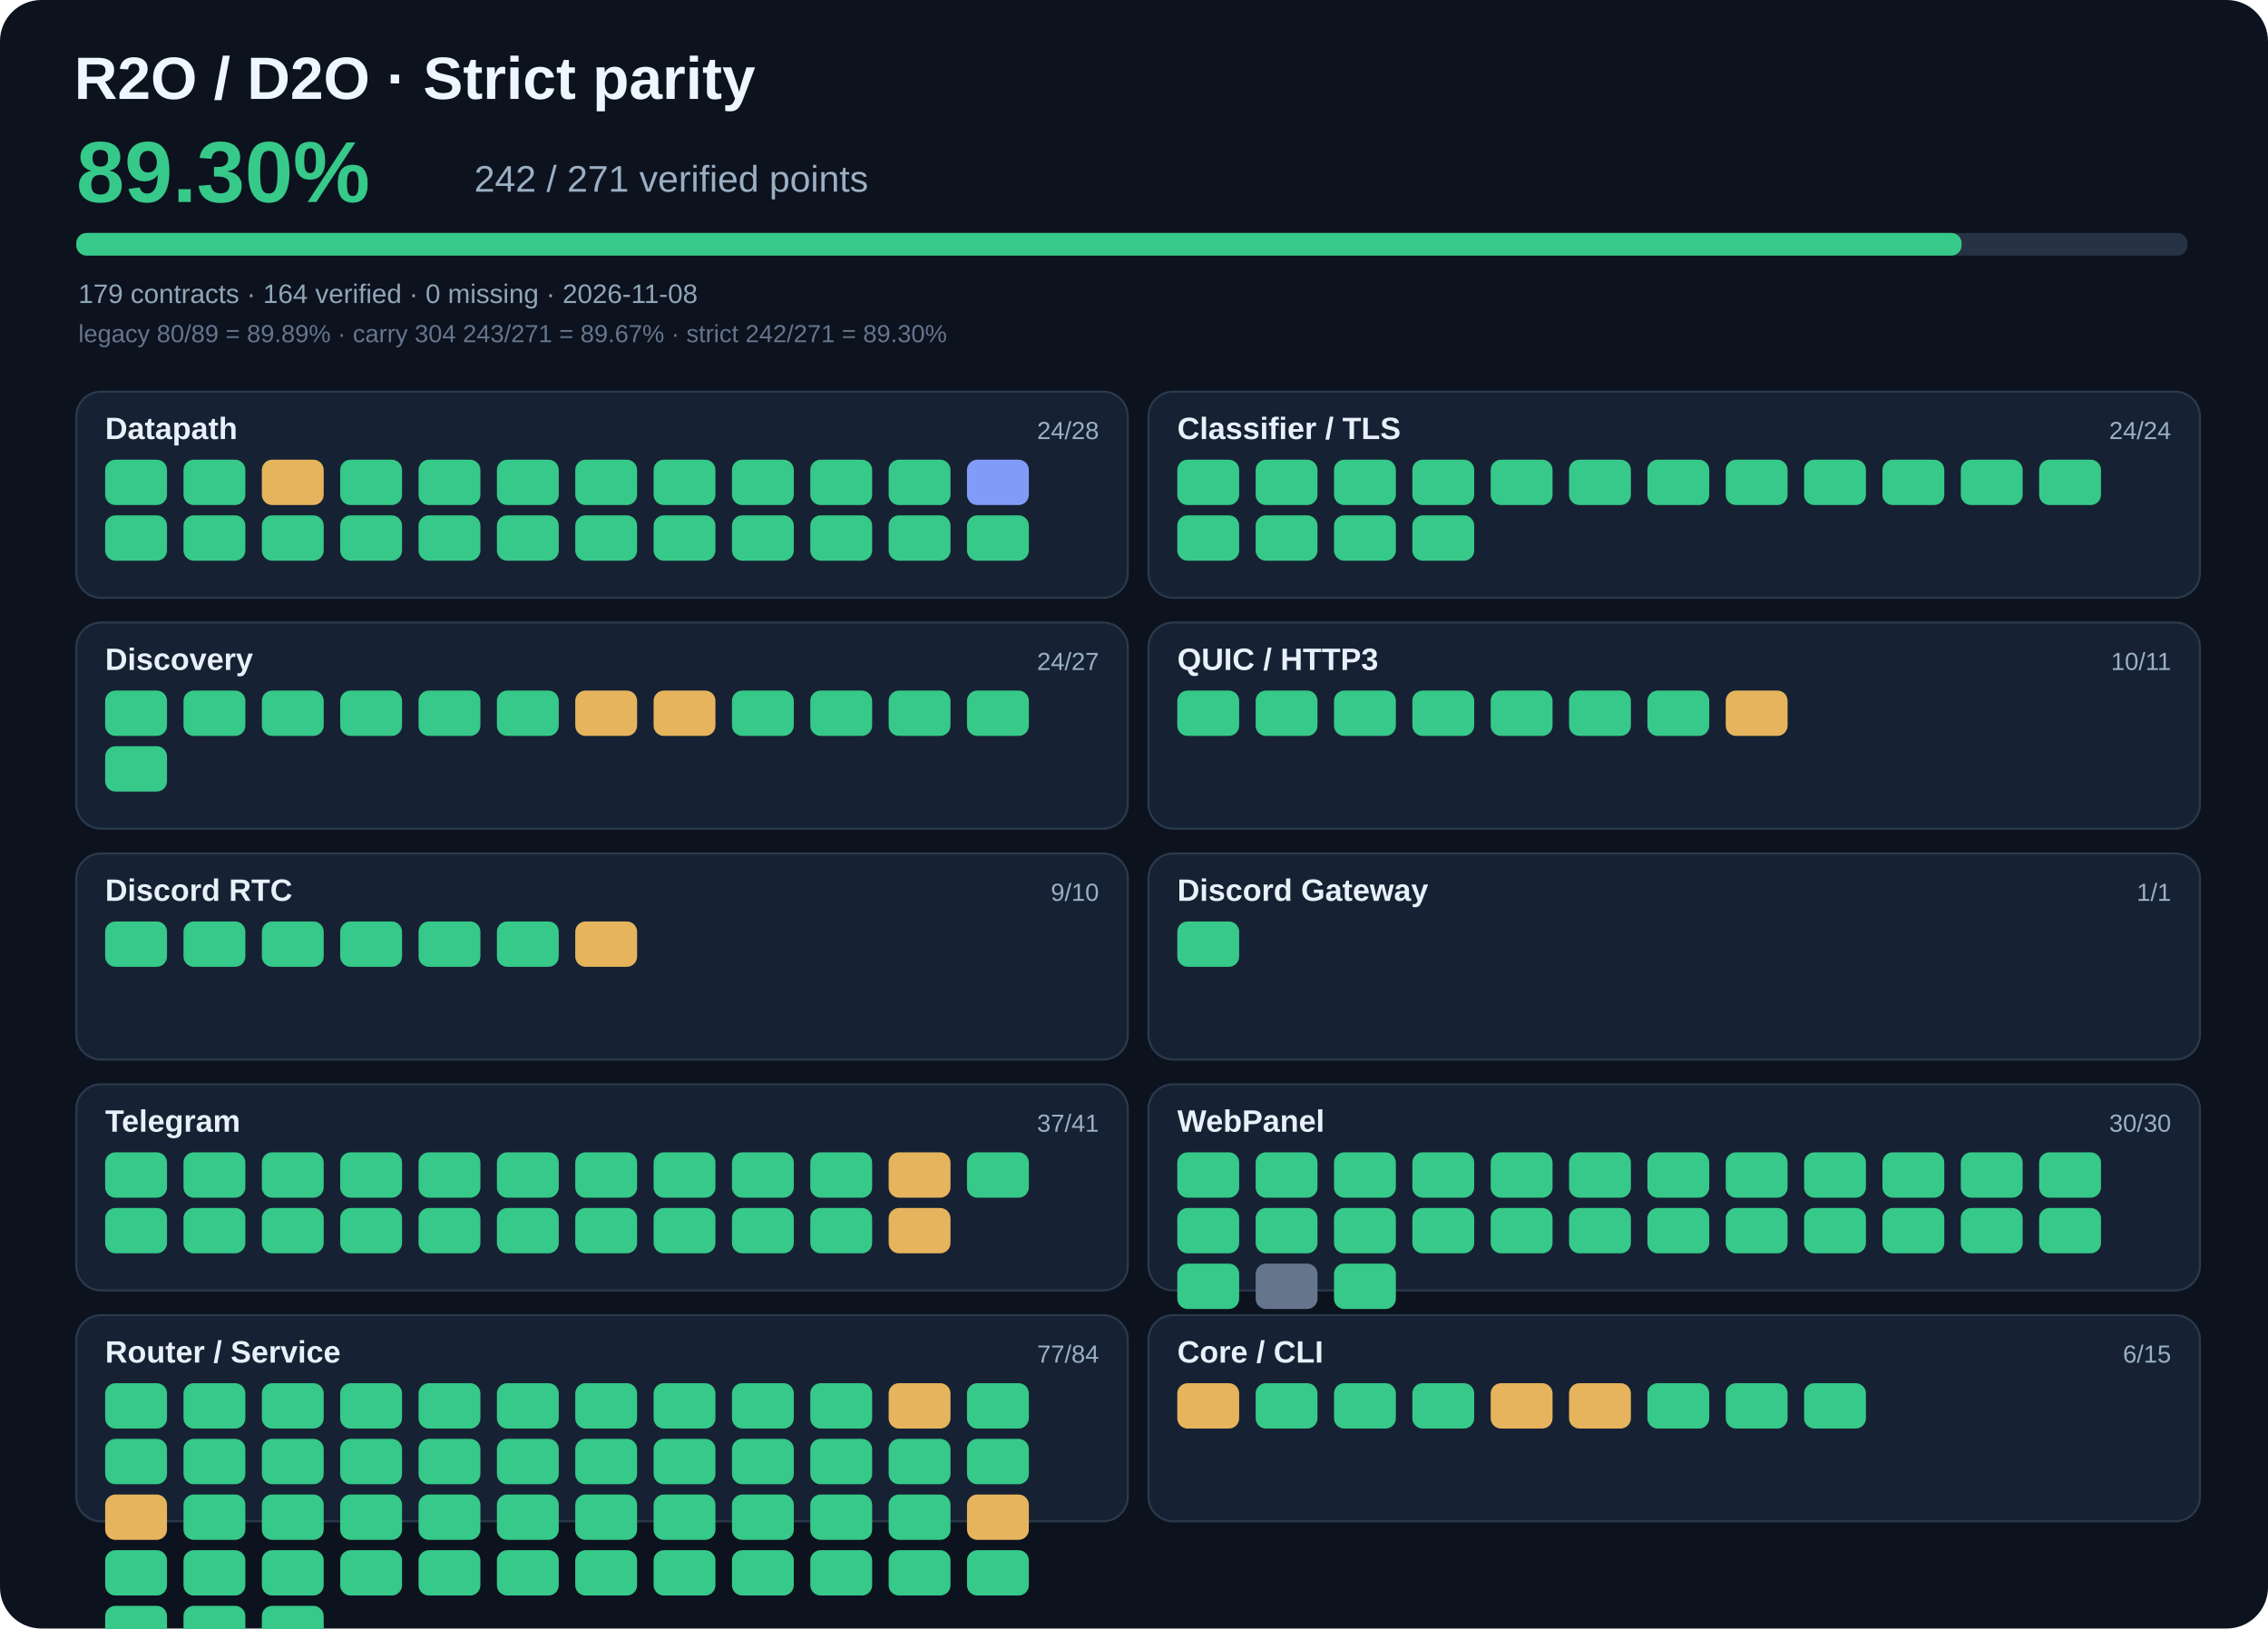
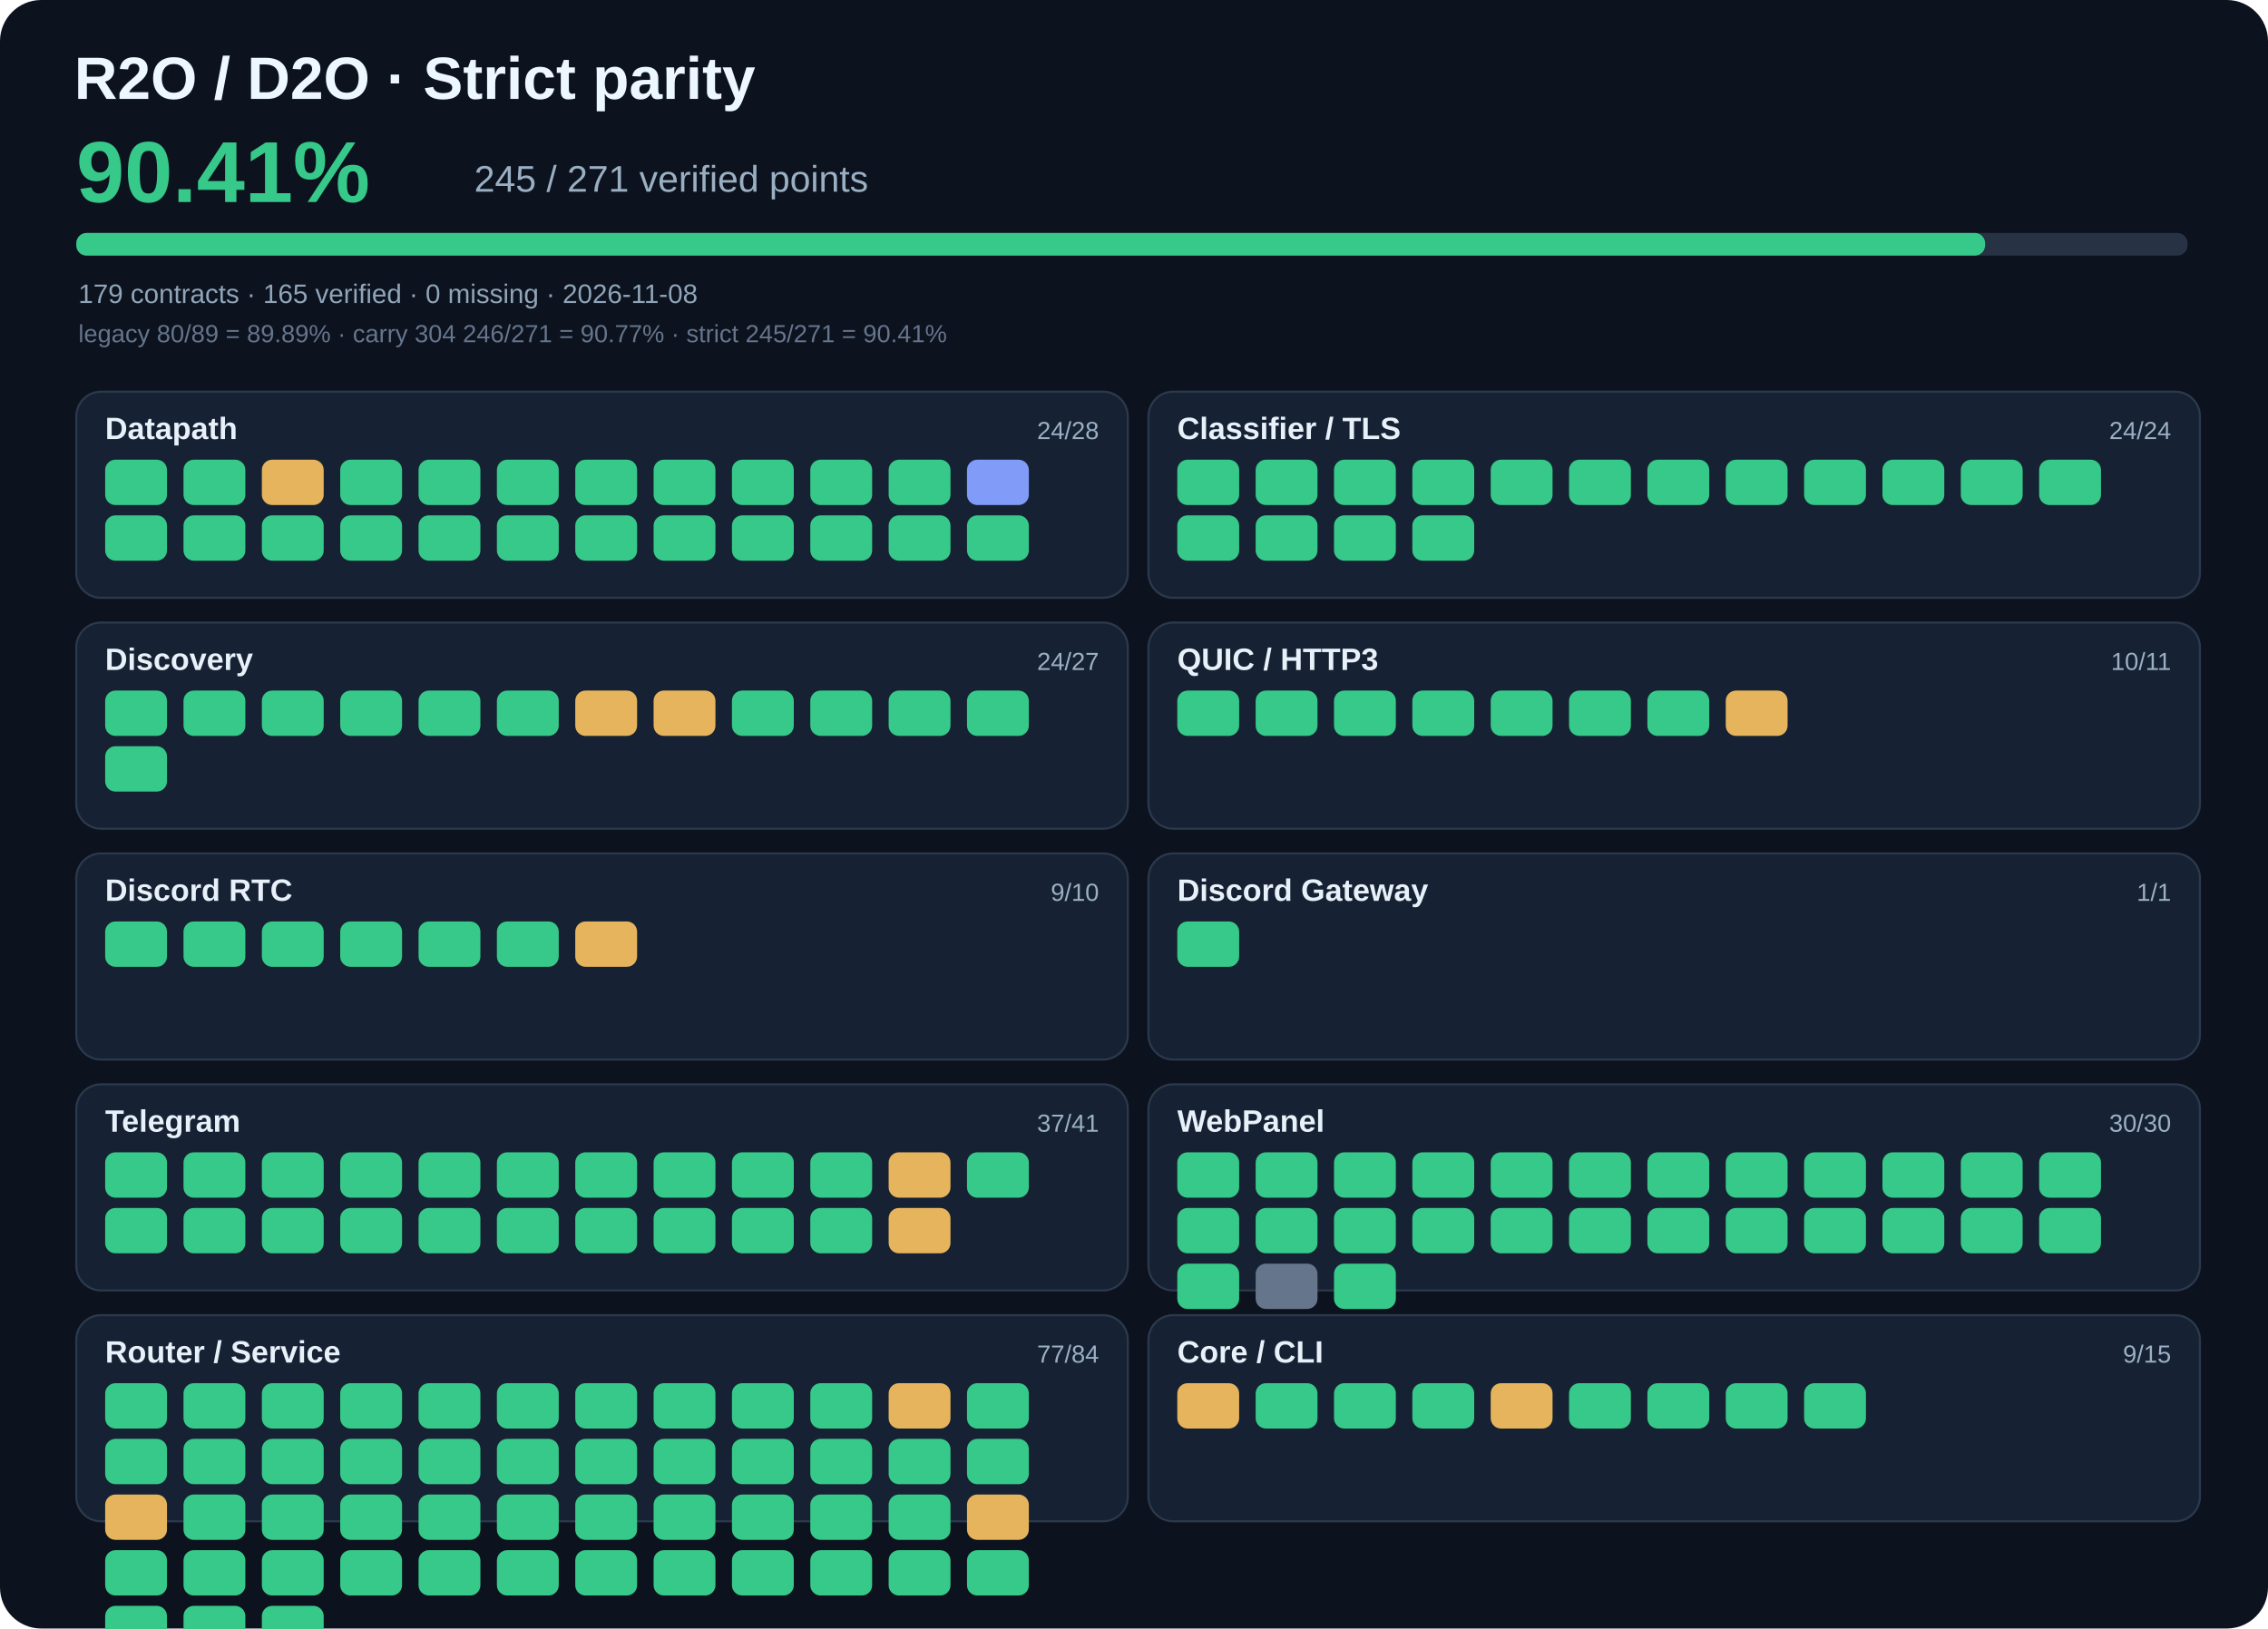
- <svg xmlns="http://www.w3.org/2000/svg" viewBox="0 0 1100 790" width="1100" height="790" role="img" aria-label="R2O strict parity 89.30%">
+ <svg xmlns="http://www.w3.org/2000/svg" viewBox="0 0 1100 790" width="1100" height="790" role="img" aria-label="R2O strict parity 90.41%">
  <rect width="1100" height="790" rx="20" fill="#0c121e" />
  <text x="36" y="48" fill="#edf7ff" font-family="Arial,sans-serif" font-size="29" font-weight="700">R2O / D2O · Strict parity</text>
-   <text x="37" y="98" fill="#36c989" font-family="Arial,sans-serif" font-size="42" font-weight="700">89.30%</text>
-   <text x="230" y="93" fill="#9bafc3" font-family="Arial,sans-serif" font-size="18">242 / 271 verified points</text>
+   <text x="37" y="98" fill="#36c989" font-family="Arial,sans-serif" font-size="42" font-weight="700">90.41%</text>
+   <text x="230" y="93" fill="#9bafc3" font-family="Arial,sans-serif" font-size="18">245 / 271 verified points</text>
  <rect x="37" y="113" width="1024" height="11" rx="5" fill="#273245" />
-   <rect x="37" y="113" width="914.4" height="11" rx="5" fill="#36c989" />
-   <text x="38" y="147" fill="#90a5b8" font-family="Arial,sans-serif" font-size="13">179 contracts · 164 verified · 0 missing · 2026-11-08</text>
-   <text x="38" y="166" fill="#65758c" font-family="Arial,sans-serif" font-size="12">legacy 80/89 = 89.89% · carry 304 243/271 = 89.67% · strict 242/271 = 89.30%</text>
+   <rect x="37" y="113" width="925.8" height="11" rx="5" fill="#36c989" />
+   <text x="38" y="147" fill="#90a5b8" font-family="Arial,sans-serif" font-size="13">179 contracts · 165 verified · 0 missing · 2026-11-08</text>
+   <text x="38" y="166" fill="#65758c" font-family="Arial,sans-serif" font-size="12">legacy 80/89 = 89.89% · carry 304 246/271 = 90.77% · strict 245/271 = 90.41%</text>
  <rect x="37" y="190" width="510" height="100" rx="12" fill="#162233" stroke="#2b394c" />
  <text x="51" y="213" fill="#e8f1fa" font-family="Arial,sans-serif" font-size="15" font-weight="700">Datapath</text>
  <text x="533" y="213" text-anchor="end" fill="#9bb0c5" font-family="Arial,sans-serif" font-size="12">24/28</text>
  <rect x="51" y="223" width="30" height="22" rx="5" fill="#36c989" />
  <rect x="89" y="223" width="30" height="22" rx="5" fill="#36c989" />
  <rect x="127" y="223" width="30" height="22" rx="5" fill="#e6b45d" />
  <rect x="165" y="223" width="30" height="22" rx="5" fill="#36c989" />
  <rect x="203" y="223" width="30" height="22" rx="5" fill="#36c989" />
  <rect x="241" y="223" width="30" height="22" rx="5" fill="#36c989" />
  <rect x="279" y="223" width="30" height="22" rx="5" fill="#36c989" />
  <rect x="317" y="223" width="30" height="22" rx="5" fill="#36c989" />
  <rect x="355" y="223" width="30" height="22" rx="5" fill="#36c989" />
  <rect x="393" y="223" width="30" height="22" rx="5" fill="#36c989" />
  <rect x="431" y="223" width="30" height="22" rx="5" fill="#36c989" />
  <rect x="469" y="223" width="30" height="22" rx="5" fill="#819bf8" />
  <rect x="51" y="250" width="30" height="22" rx="5" fill="#36c989" />
  <rect x="89" y="250" width="30" height="22" rx="5" fill="#36c989" />
  <rect x="127" y="250" width="30" height="22" rx="5" fill="#36c989" />
  <rect x="165" y="250" width="30" height="22" rx="5" fill="#36c989" />
  <rect x="203" y="250" width="30" height="22" rx="5" fill="#36c989" />
  <rect x="241" y="250" width="30" height="22" rx="5" fill="#36c989" />
  <rect x="279" y="250" width="30" height="22" rx="5" fill="#36c989" />
  <rect x="317" y="250" width="30" height="22" rx="5" fill="#36c989" />
  <rect x="355" y="250" width="30" height="22" rx="5" fill="#36c989" />
  <rect x="393" y="250" width="30" height="22" rx="5" fill="#36c989" />
  <rect x="431" y="250" width="30" height="22" rx="5" fill="#36c989" />
  <rect x="469" y="250" width="30" height="22" rx="5" fill="#36c989" />
  <rect x="557" y="190" width="510" height="100" rx="12" fill="#162233" stroke="#2b394c" />
  <text x="571" y="213" fill="#e8f1fa" font-family="Arial,sans-serif" font-size="15" font-weight="700">Classifier / TLS</text>
  <text x="1053" y="213" text-anchor="end" fill="#9bb0c5" font-family="Arial,sans-serif" font-size="12">24/24</text>
  <rect x="571" y="223" width="30" height="22" rx="5" fill="#36c989" />
  <rect x="609" y="223" width="30" height="22" rx="5" fill="#36c989" />
  <rect x="647" y="223" width="30" height="22" rx="5" fill="#36c989" />
  <rect x="685" y="223" width="30" height="22" rx="5" fill="#36c989" />
  <rect x="723" y="223" width="30" height="22" rx="5" fill="#36c989" />
  <rect x="761" y="223" width="30" height="22" rx="5" fill="#36c989" />
  <rect x="799" y="223" width="30" height="22" rx="5" fill="#36c989" />
  <rect x="837" y="223" width="30" height="22" rx="5" fill="#36c989" />
  <rect x="875" y="223" width="30" height="22" rx="5" fill="#36c989" />
  <rect x="913" y="223" width="30" height="22" rx="5" fill="#36c989" />
  <rect x="951" y="223" width="30" height="22" rx="5" fill="#36c989" />
  <rect x="989" y="223" width="30" height="22" rx="5" fill="#36c989" />
  <rect x="571" y="250" width="30" height="22" rx="5" fill="#36c989" />
  <rect x="609" y="250" width="30" height="22" rx="5" fill="#36c989" />
  <rect x="647" y="250" width="30" height="22" rx="5" fill="#36c989" />
  <rect x="685" y="250" width="30" height="22" rx="5" fill="#36c989" />
  <rect x="37" y="302" width="510" height="100" rx="12" fill="#162233" stroke="#2b394c" />
  <text x="51" y="325" fill="#e8f1fa" font-family="Arial,sans-serif" font-size="15" font-weight="700">Discovery</text>
  <text x="533" y="325" text-anchor="end" fill="#9bb0c5" font-family="Arial,sans-serif" font-size="12">24/27</text>
  <rect x="51" y="335" width="30" height="22" rx="5" fill="#36c989" />
  <rect x="89" y="335" width="30" height="22" rx="5" fill="#36c989" />
  <rect x="127" y="335" width="30" height="22" rx="5" fill="#36c989" />
  <rect x="165" y="335" width="30" height="22" rx="5" fill="#36c989" />
  <rect x="203" y="335" width="30" height="22" rx="5" fill="#36c989" />
  <rect x="241" y="335" width="30" height="22" rx="5" fill="#36c989" />
  <rect x="279" y="335" width="30" height="22" rx="5" fill="#e6b45d" />
  <rect x="317" y="335" width="30" height="22" rx="5" fill="#e6b45d" />
  <rect x="355" y="335" width="30" height="22" rx="5" fill="#36c989" />
  <rect x="393" y="335" width="30" height="22" rx="5" fill="#36c989" />
  <rect x="431" y="335" width="30" height="22" rx="5" fill="#36c989" />
  <rect x="469" y="335" width="30" height="22" rx="5" fill="#36c989" />
  <rect x="51" y="362" width="30" height="22" rx="5" fill="#36c989" />
  <rect x="557" y="302" width="510" height="100" rx="12" fill="#162233" stroke="#2b394c" />
  <text x="571" y="325" fill="#e8f1fa" font-family="Arial,sans-serif" font-size="15" font-weight="700">QUIC / HTTP3</text>
  <text x="1053" y="325" text-anchor="end" fill="#9bb0c5" font-family="Arial,sans-serif" font-size="12">10/11</text>
  <rect x="571" y="335" width="30" height="22" rx="5" fill="#36c989" />
  <rect x="609" y="335" width="30" height="22" rx="5" fill="#36c989" />
  <rect x="647" y="335" width="30" height="22" rx="5" fill="#36c989" />
  <rect x="685" y="335" width="30" height="22" rx="5" fill="#36c989" />
  <rect x="723" y="335" width="30" height="22" rx="5" fill="#36c989" />
  <rect x="761" y="335" width="30" height="22" rx="5" fill="#36c989" />
  <rect x="799" y="335" width="30" height="22" rx="5" fill="#36c989" />
  <rect x="837" y="335" width="30" height="22" rx="5" fill="#e6b45d" />
  <rect x="37" y="414" width="510" height="100" rx="12" fill="#162233" stroke="#2b394c" />
  <text x="51" y="437" fill="#e8f1fa" font-family="Arial,sans-serif" font-size="15" font-weight="700">Discord RTC</text>
  <text x="533" y="437" text-anchor="end" fill="#9bb0c5" font-family="Arial,sans-serif" font-size="12">9/10</text>
  <rect x="51" y="447" width="30" height="22" rx="5" fill="#36c989" />
  <rect x="89" y="447" width="30" height="22" rx="5" fill="#36c989" />
  <rect x="127" y="447" width="30" height="22" rx="5" fill="#36c989" />
  <rect x="165" y="447" width="30" height="22" rx="5" fill="#36c989" />
  <rect x="203" y="447" width="30" height="22" rx="5" fill="#36c989" />
  <rect x="241" y="447" width="30" height="22" rx="5" fill="#36c989" />
  <rect x="279" y="447" width="30" height="22" rx="5" fill="#e6b45d" />
  <rect x="557" y="414" width="510" height="100" rx="12" fill="#162233" stroke="#2b394c" />
  <text x="571" y="437" fill="#e8f1fa" font-family="Arial,sans-serif" font-size="15" font-weight="700">Discord Gateway</text>
  <text x="1053" y="437" text-anchor="end" fill="#9bb0c5" font-family="Arial,sans-serif" font-size="12">1/1</text>
  <rect x="571" y="447" width="30" height="22" rx="5" fill="#36c989" />
  <rect x="37" y="526" width="510" height="100" rx="12" fill="#162233" stroke="#2b394c" />
  <text x="51" y="549" fill="#e8f1fa" font-family="Arial,sans-serif" font-size="15" font-weight="700">Telegram</text>
  <text x="533" y="549" text-anchor="end" fill="#9bb0c5" font-family="Arial,sans-serif" font-size="12">37/41</text>
  <rect x="51" y="559" width="30" height="22" rx="5" fill="#36c989" />
  <rect x="89" y="559" width="30" height="22" rx="5" fill="#36c989" />
  <rect x="127" y="559" width="30" height="22" rx="5" fill="#36c989" />
  <rect x="165" y="559" width="30" height="22" rx="5" fill="#36c989" />
  <rect x="203" y="559" width="30" height="22" rx="5" fill="#36c989" />
  <rect x="241" y="559" width="30" height="22" rx="5" fill="#36c989" />
  <rect x="279" y="559" width="30" height="22" rx="5" fill="#36c989" />
  <rect x="317" y="559" width="30" height="22" rx="5" fill="#36c989" />
  <rect x="355" y="559" width="30" height="22" rx="5" fill="#36c989" />
  <rect x="393" y="559" width="30" height="22" rx="5" fill="#36c989" />
  <rect x="431" y="559" width="30" height="22" rx="5" fill="#e6b45d" />
  <rect x="469" y="559" width="30" height="22" rx="5" fill="#36c989" />
  <rect x="51" y="586" width="30" height="22" rx="5" fill="#36c989" />
  <rect x="89" y="586" width="30" height="22" rx="5" fill="#36c989" />
  <rect x="127" y="586" width="30" height="22" rx="5" fill="#36c989" />
  <rect x="165" y="586" width="30" height="22" rx="5" fill="#36c989" />
  <rect x="203" y="586" width="30" height="22" rx="5" fill="#36c989" />
  <rect x="241" y="586" width="30" height="22" rx="5" fill="#36c989" />
  <rect x="279" y="586" width="30" height="22" rx="5" fill="#36c989" />
  <rect x="317" y="586" width="30" height="22" rx="5" fill="#36c989" />
  <rect x="355" y="586" width="30" height="22" rx="5" fill="#36c989" />
  <rect x="393" y="586" width="30" height="22" rx="5" fill="#36c989" />
  <rect x="431" y="586" width="30" height="22" rx="5" fill="#e6b45d" />
  <rect x="557" y="526" width="510" height="100" rx="12" fill="#162233" stroke="#2b394c" />
  <text x="571" y="549" fill="#e8f1fa" font-family="Arial,sans-serif" font-size="15" font-weight="700">WebPanel</text>
  <text x="1053" y="549" text-anchor="end" fill="#9bb0c5" font-family="Arial,sans-serif" font-size="12">30/30</text>
  <rect x="571" y="559" width="30" height="22" rx="5" fill="#36c989" />
  <rect x="609" y="559" width="30" height="22" rx="5" fill="#36c989" />
  <rect x="647" y="559" width="30" height="22" rx="5" fill="#36c989" />
  <rect x="685" y="559" width="30" height="22" rx="5" fill="#36c989" />
  <rect x="723" y="559" width="30" height="22" rx="5" fill="#36c989" />
  <rect x="761" y="559" width="30" height="22" rx="5" fill="#36c989" />
  <rect x="799" y="559" width="30" height="22" rx="5" fill="#36c989" />
  <rect x="837" y="559" width="30" height="22" rx="5" fill="#36c989" />
  <rect x="875" y="559" width="30" height="22" rx="5" fill="#36c989" />
  <rect x="913" y="559" width="30" height="22" rx="5" fill="#36c989" />
  <rect x="951" y="559" width="30" height="22" rx="5" fill="#36c989" />
  <rect x="989" y="559" width="30" height="22" rx="5" fill="#36c989" />
  <rect x="571" y="586" width="30" height="22" rx="5" fill="#36c989" />
  <rect x="609" y="586" width="30" height="22" rx="5" fill="#36c989" />
  <rect x="647" y="586" width="30" height="22" rx="5" fill="#36c989" />
  <rect x="685" y="586" width="30" height="22" rx="5" fill="#36c989" />
  <rect x="723" y="586" width="30" height="22" rx="5" fill="#36c989" />
  <rect x="761" y="586" width="30" height="22" rx="5" fill="#36c989" />
  <rect x="799" y="586" width="30" height="22" rx="5" fill="#36c989" />
  <rect x="837" y="586" width="30" height="22" rx="5" fill="#36c989" />
  <rect x="875" y="586" width="30" height="22" rx="5" fill="#36c989" />
  <rect x="913" y="586" width="30" height="22" rx="5" fill="#36c989" />
  <rect x="951" y="586" width="30" height="22" rx="5" fill="#36c989" />
  <rect x="989" y="586" width="30" height="22" rx="5" fill="#36c989" />
  <rect x="571" y="613" width="30" height="22" rx="5" fill="#36c989" />
  <rect x="609" y="613" width="30" height="22" rx="5" fill="#65758c" />
  <rect x="647" y="613" width="30" height="22" rx="5" fill="#36c989" />
  <rect x="37" y="638" width="510" height="100" rx="12" fill="#162233" stroke="#2b394c" />
  <text x="51" y="661" fill="#e8f1fa" font-family="Arial,sans-serif" font-size="15" font-weight="700">Router / Service</text>
  <text x="533" y="661" text-anchor="end" fill="#9bb0c5" font-family="Arial,sans-serif" font-size="12">77/84</text>
  <rect x="51" y="671" width="30" height="22" rx="5" fill="#36c989" />
  <rect x="89" y="671" width="30" height="22" rx="5" fill="#36c989" />
  <rect x="127" y="671" width="30" height="22" rx="5" fill="#36c989" />
  <rect x="165" y="671" width="30" height="22" rx="5" fill="#36c989" />
  <rect x="203" y="671" width="30" height="22" rx="5" fill="#36c989" />
  <rect x="241" y="671" width="30" height="22" rx="5" fill="#36c989" />
  <rect x="279" y="671" width="30" height="22" rx="5" fill="#36c989" />
  <rect x="317" y="671" width="30" height="22" rx="5" fill="#36c989" />
  <rect x="355" y="671" width="30" height="22" rx="5" fill="#36c989" />
  <rect x="393" y="671" width="30" height="22" rx="5" fill="#36c989" />
  <rect x="431" y="671" width="30" height="22" rx="5" fill="#e6b45d" />
  <rect x="469" y="671" width="30" height="22" rx="5" fill="#36c989" />
  <rect x="51" y="698" width="30" height="22" rx="5" fill="#36c989" />
  <rect x="89" y="698" width="30" height="22" rx="5" fill="#36c989" />
  <rect x="127" y="698" width="30" height="22" rx="5" fill="#36c989" />
  <rect x="165" y="698" width="30" height="22" rx="5" fill="#36c989" />
  <rect x="203" y="698" width="30" height="22" rx="5" fill="#36c989" />
  <rect x="241" y="698" width="30" height="22" rx="5" fill="#36c989" />
  <rect x="279" y="698" width="30" height="22" rx="5" fill="#36c989" />
  <rect x="317" y="698" width="30" height="22" rx="5" fill="#36c989" />
  <rect x="355" y="698" width="30" height="22" rx="5" fill="#36c989" />
  <rect x="393" y="698" width="30" height="22" rx="5" fill="#36c989" />
  <rect x="431" y="698" width="30" height="22" rx="5" fill="#36c989" />
  <rect x="469" y="698" width="30" height="22" rx="5" fill="#36c989" />
  <rect x="51" y="725" width="30" height="22" rx="5" fill="#e6b45d" />
  <rect x="89" y="725" width="30" height="22" rx="5" fill="#36c989" />
  <rect x="127" y="725" width="30" height="22" rx="5" fill="#36c989" />
  <rect x="165" y="725" width="30" height="22" rx="5" fill="#36c989" />
  <rect x="203" y="725" width="30" height="22" rx="5" fill="#36c989" />
  <rect x="241" y="725" width="30" height="22" rx="5" fill="#36c989" />
  <rect x="279" y="725" width="30" height="22" rx="5" fill="#36c989" />
  <rect x="317" y="725" width="30" height="22" rx="5" fill="#36c989" />
  <rect x="355" y="725" width="30" height="22" rx="5" fill="#36c989" />
  <rect x="393" y="725" width="30" height="22" rx="5" fill="#36c989" />
  <rect x="431" y="725" width="30" height="22" rx="5" fill="#36c989" />
  <rect x="469" y="725" width="30" height="22" rx="5" fill="#e6b45d" />
  <rect x="51" y="752" width="30" height="22" rx="5" fill="#36c989" />
  <rect x="89" y="752" width="30" height="22" rx="5" fill="#36c989" />
  <rect x="127" y="752" width="30" height="22" rx="5" fill="#36c989" />
  <rect x="165" y="752" width="30" height="22" rx="5" fill="#36c989" />
  <rect x="203" y="752" width="30" height="22" rx="5" fill="#36c989" />
  <rect x="241" y="752" width="30" height="22" rx="5" fill="#36c989" />
  <rect x="279" y="752" width="30" height="22" rx="5" fill="#36c989" />
  <rect x="317" y="752" width="30" height="22" rx="5" fill="#36c989" />
  <rect x="355" y="752" width="30" height="22" rx="5" fill="#36c989" />
  <rect x="393" y="752" width="30" height="22" rx="5" fill="#36c989" />
  <rect x="431" y="752" width="30" height="22" rx="5" fill="#36c989" />
  <rect x="469" y="752" width="30" height="22" rx="5" fill="#36c989" />
  <rect x="51" y="779" width="30" height="22" rx="5" fill="#36c989" />
  <rect x="89" y="779" width="30" height="22" rx="5" fill="#36c989" />
  <rect x="127" y="779" width="30" height="22" rx="5" fill="#36c989" />
  <rect x="557" y="638" width="510" height="100" rx="12" fill="#162233" stroke="#2b394c" />
  <text x="571" y="661" fill="#e8f1fa" font-family="Arial,sans-serif" font-size="15" font-weight="700">Core / CLI</text>
-   <text x="1053" y="661" text-anchor="end" fill="#9bb0c5" font-family="Arial,sans-serif" font-size="12">6/15</text>
+   <text x="1053" y="661" text-anchor="end" fill="#9bb0c5" font-family="Arial,sans-serif" font-size="12">9/15</text>
  <rect x="571" y="671" width="30" height="22" rx="5" fill="#e6b45d" />
  <rect x="609" y="671" width="30" height="22" rx="5" fill="#36c989" />
  <rect x="647" y="671" width="30" height="22" rx="5" fill="#36c989" />
  <rect x="685" y="671" width="30" height="22" rx="5" fill="#36c989" />
  <rect x="723" y="671" width="30" height="22" rx="5" fill="#e6b45d" />
-   <rect x="761" y="671" width="30" height="22" rx="5" fill="#e6b45d" />
+   <rect x="761" y="671" width="30" height="22" rx="5" fill="#36c989" />
  <rect x="799" y="671" width="30" height="22" rx="5" fill="#36c989" />
  <rect x="837" y="671" width="30" height="22" rx="5" fill="#36c989" />
  <rect x="875" y="671" width="30" height="22" rx="5" fill="#36c989" />
</svg>
